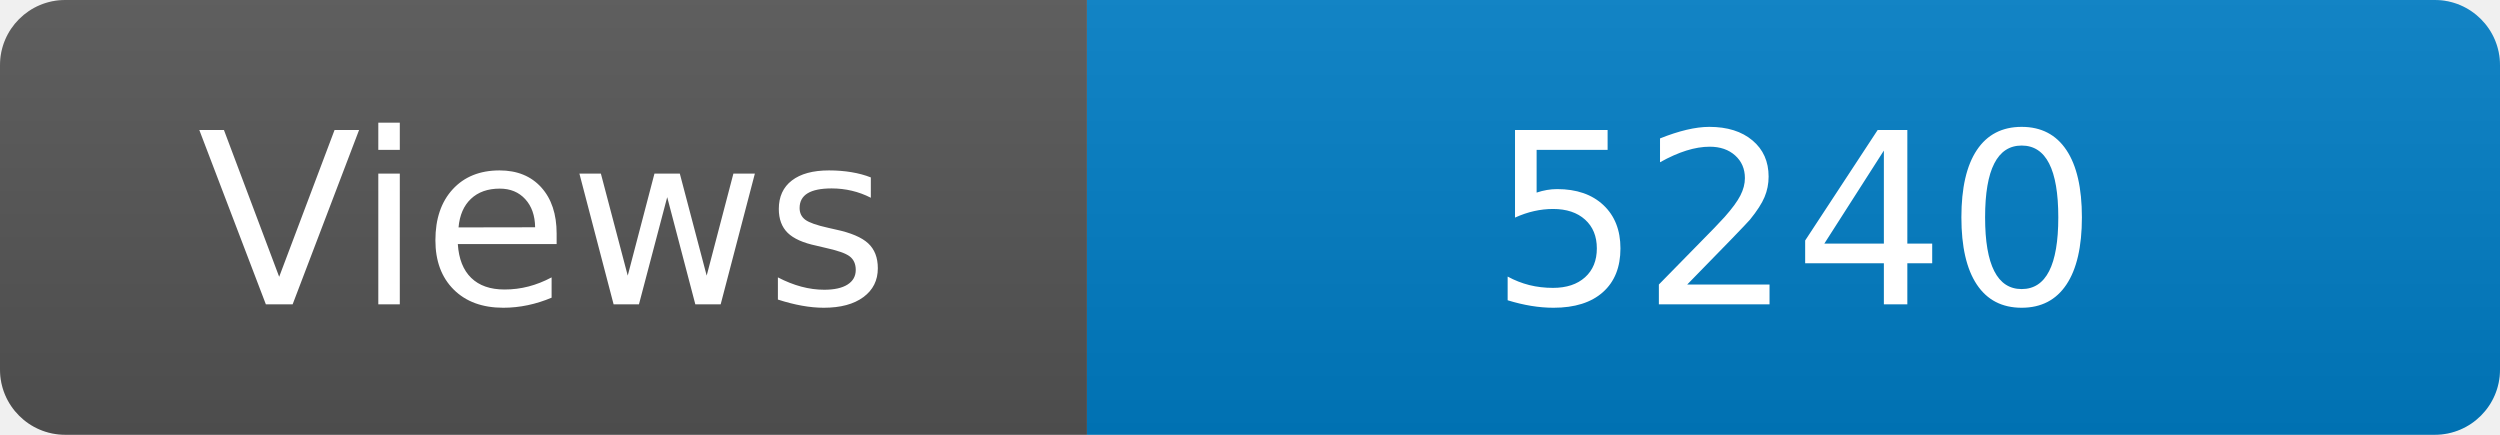
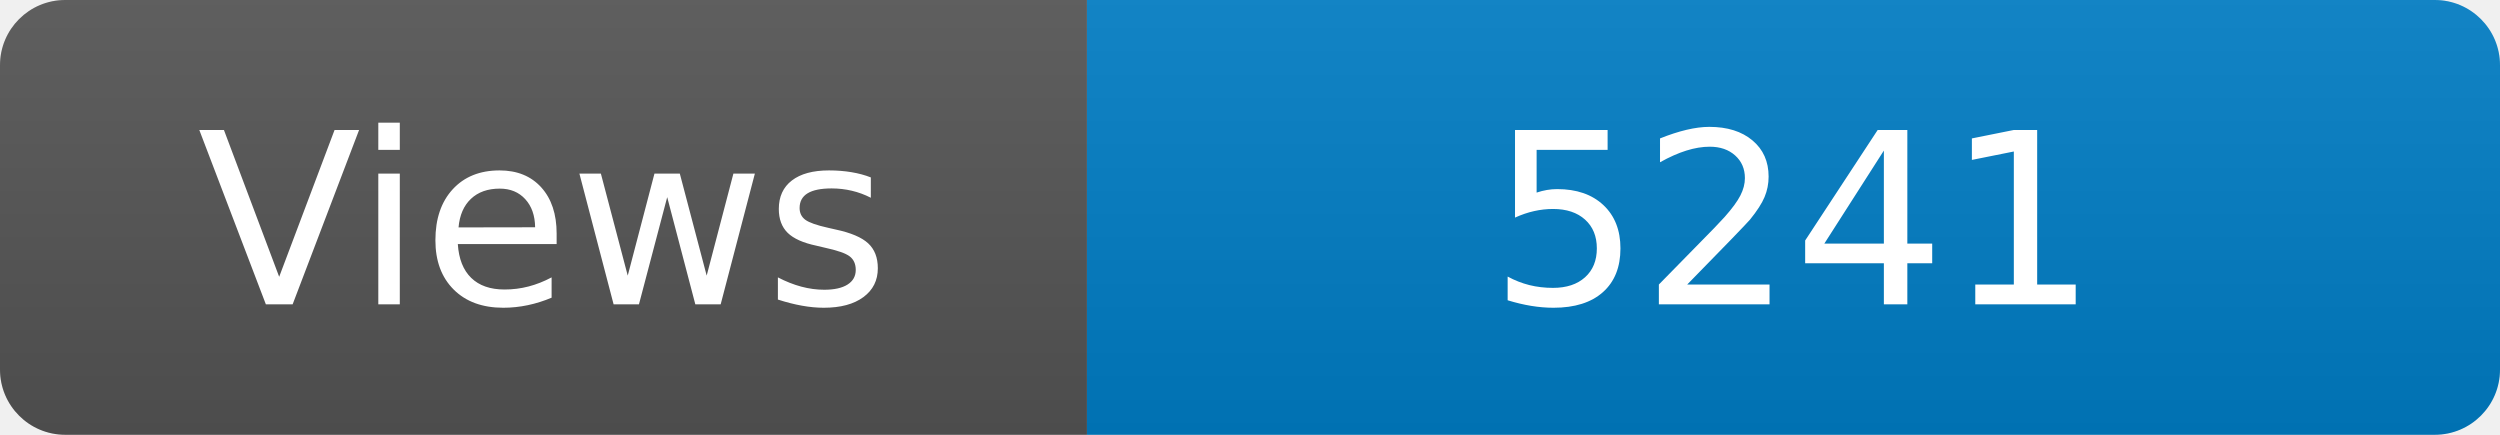
<svg xmlns="http://www.w3.org/2000/svg" width="115" height="20" role="img" aria-label="Maintained?: yes">
  <linearGradient id="s" x2="0" y2="100%">
    <stop offset="0" stop-color="#bbb" stop-opacity=".1" />
    <stop offset="1" stop-opacity=".1" />
  </linearGradient>
  <clipPath id="r">
    <rect width="115" height="20" rx="3" fill="#fff" />
  </clipPath>
  <g clip-path="url(#r)">
    <rect width="50" height="20" fill="#555" />
    <rect x="50" width="160" height="20" fill="#007ec6" />
    <rect width="115" height="20" fill="url(#s)" />
  </g>
  <g fill="#fff" text-anchor="middle" font-family="Verdana,Geneva,DejaVu Sans,sans-serif" font-size="110">
    <text x="250" y="140" transform="scale(.1)" fill="#fff">Views</text>
-     <text x="825" y="140" transform="scale(.1)" fill="#fff">5240</text>
+     <text x="825" y="140" transform="scale(.1)" fill="#fff">5241</text>
  </g>
</svg>
